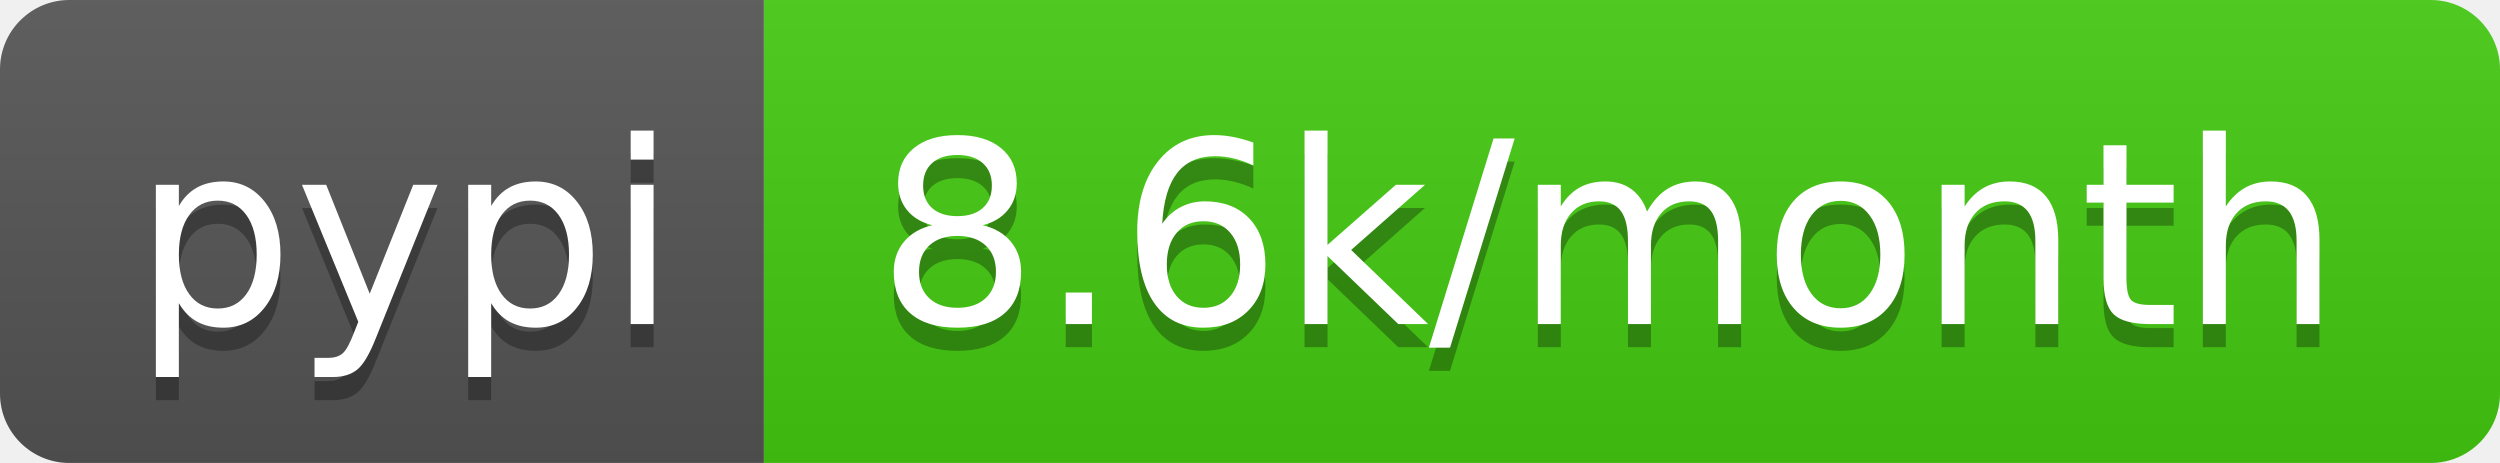
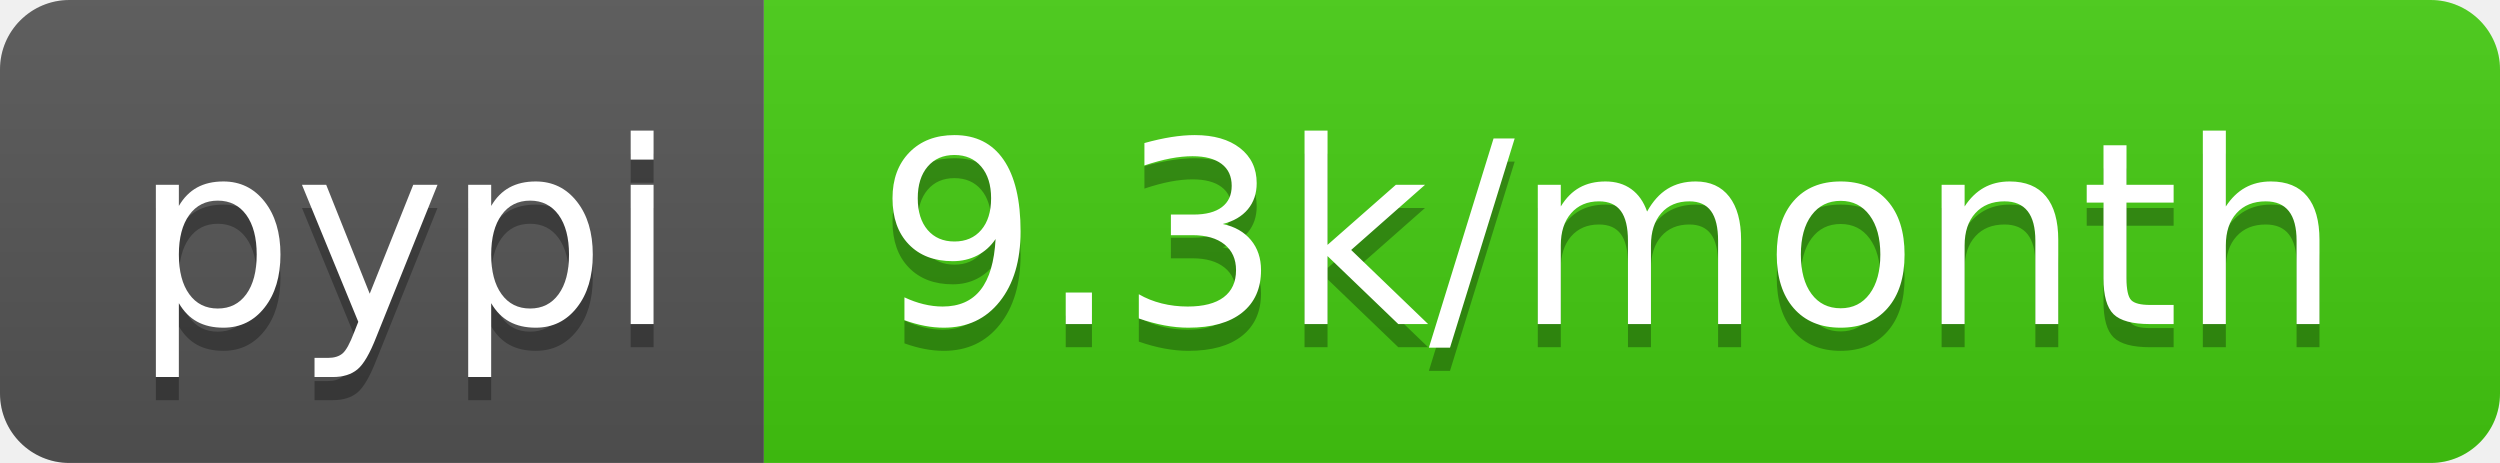
<svg xmlns="http://www.w3.org/2000/svg" width="108" height="20">
  <linearGradient id="b" x2="0" y2="100%">
    <stop offset="0" stop-color="#bbb" stop-opacity=".1" />
    <stop offset="1" stop-opacity=".1" />
  </linearGradient>
  <clipPath id="a">
    <rect width="108" height="20" rx="3" fill="#fff" />
  </clipPath>
  <g clip-path="url(#a)">
    <path fill="#555" d="M0 0h33v20H0z" />
    <path fill="#4c1" d="M33 0h75v20H33z" />
    <path fill="url(#b)" d="M0 0h108v20H0z" />
  </g>
  <g fill="#fff" text-anchor="middle" font-family="DejaVu Sans,Verdana,Geneva,sans-serif" font-size="110">
    <text x="175" y="150" fill="#010101" fill-opacity=".3" transform="scale(.1)" textLength="230">pypi</text>
    <text x="175" y="140" transform="scale(.1)" textLength="230">pypi</text>
-     <text x="695" y="150" fill="#010101" fill-opacity=".3" transform="scale(.1)" textLength="650">8.6k/month</text>
-     <text x="695" y="140" transform="scale(.1)" textLength="650">8.6k/month</text>
+     <text x="695" y="150" fill="#010101" fill-opacity=".3" transform="scale(.1)" textLength="650">9.3k/month</text>
+     <text x="695" y="140" transform="scale(.1)" textLength="650">9.3k/month</text>
  </g>
</svg>
